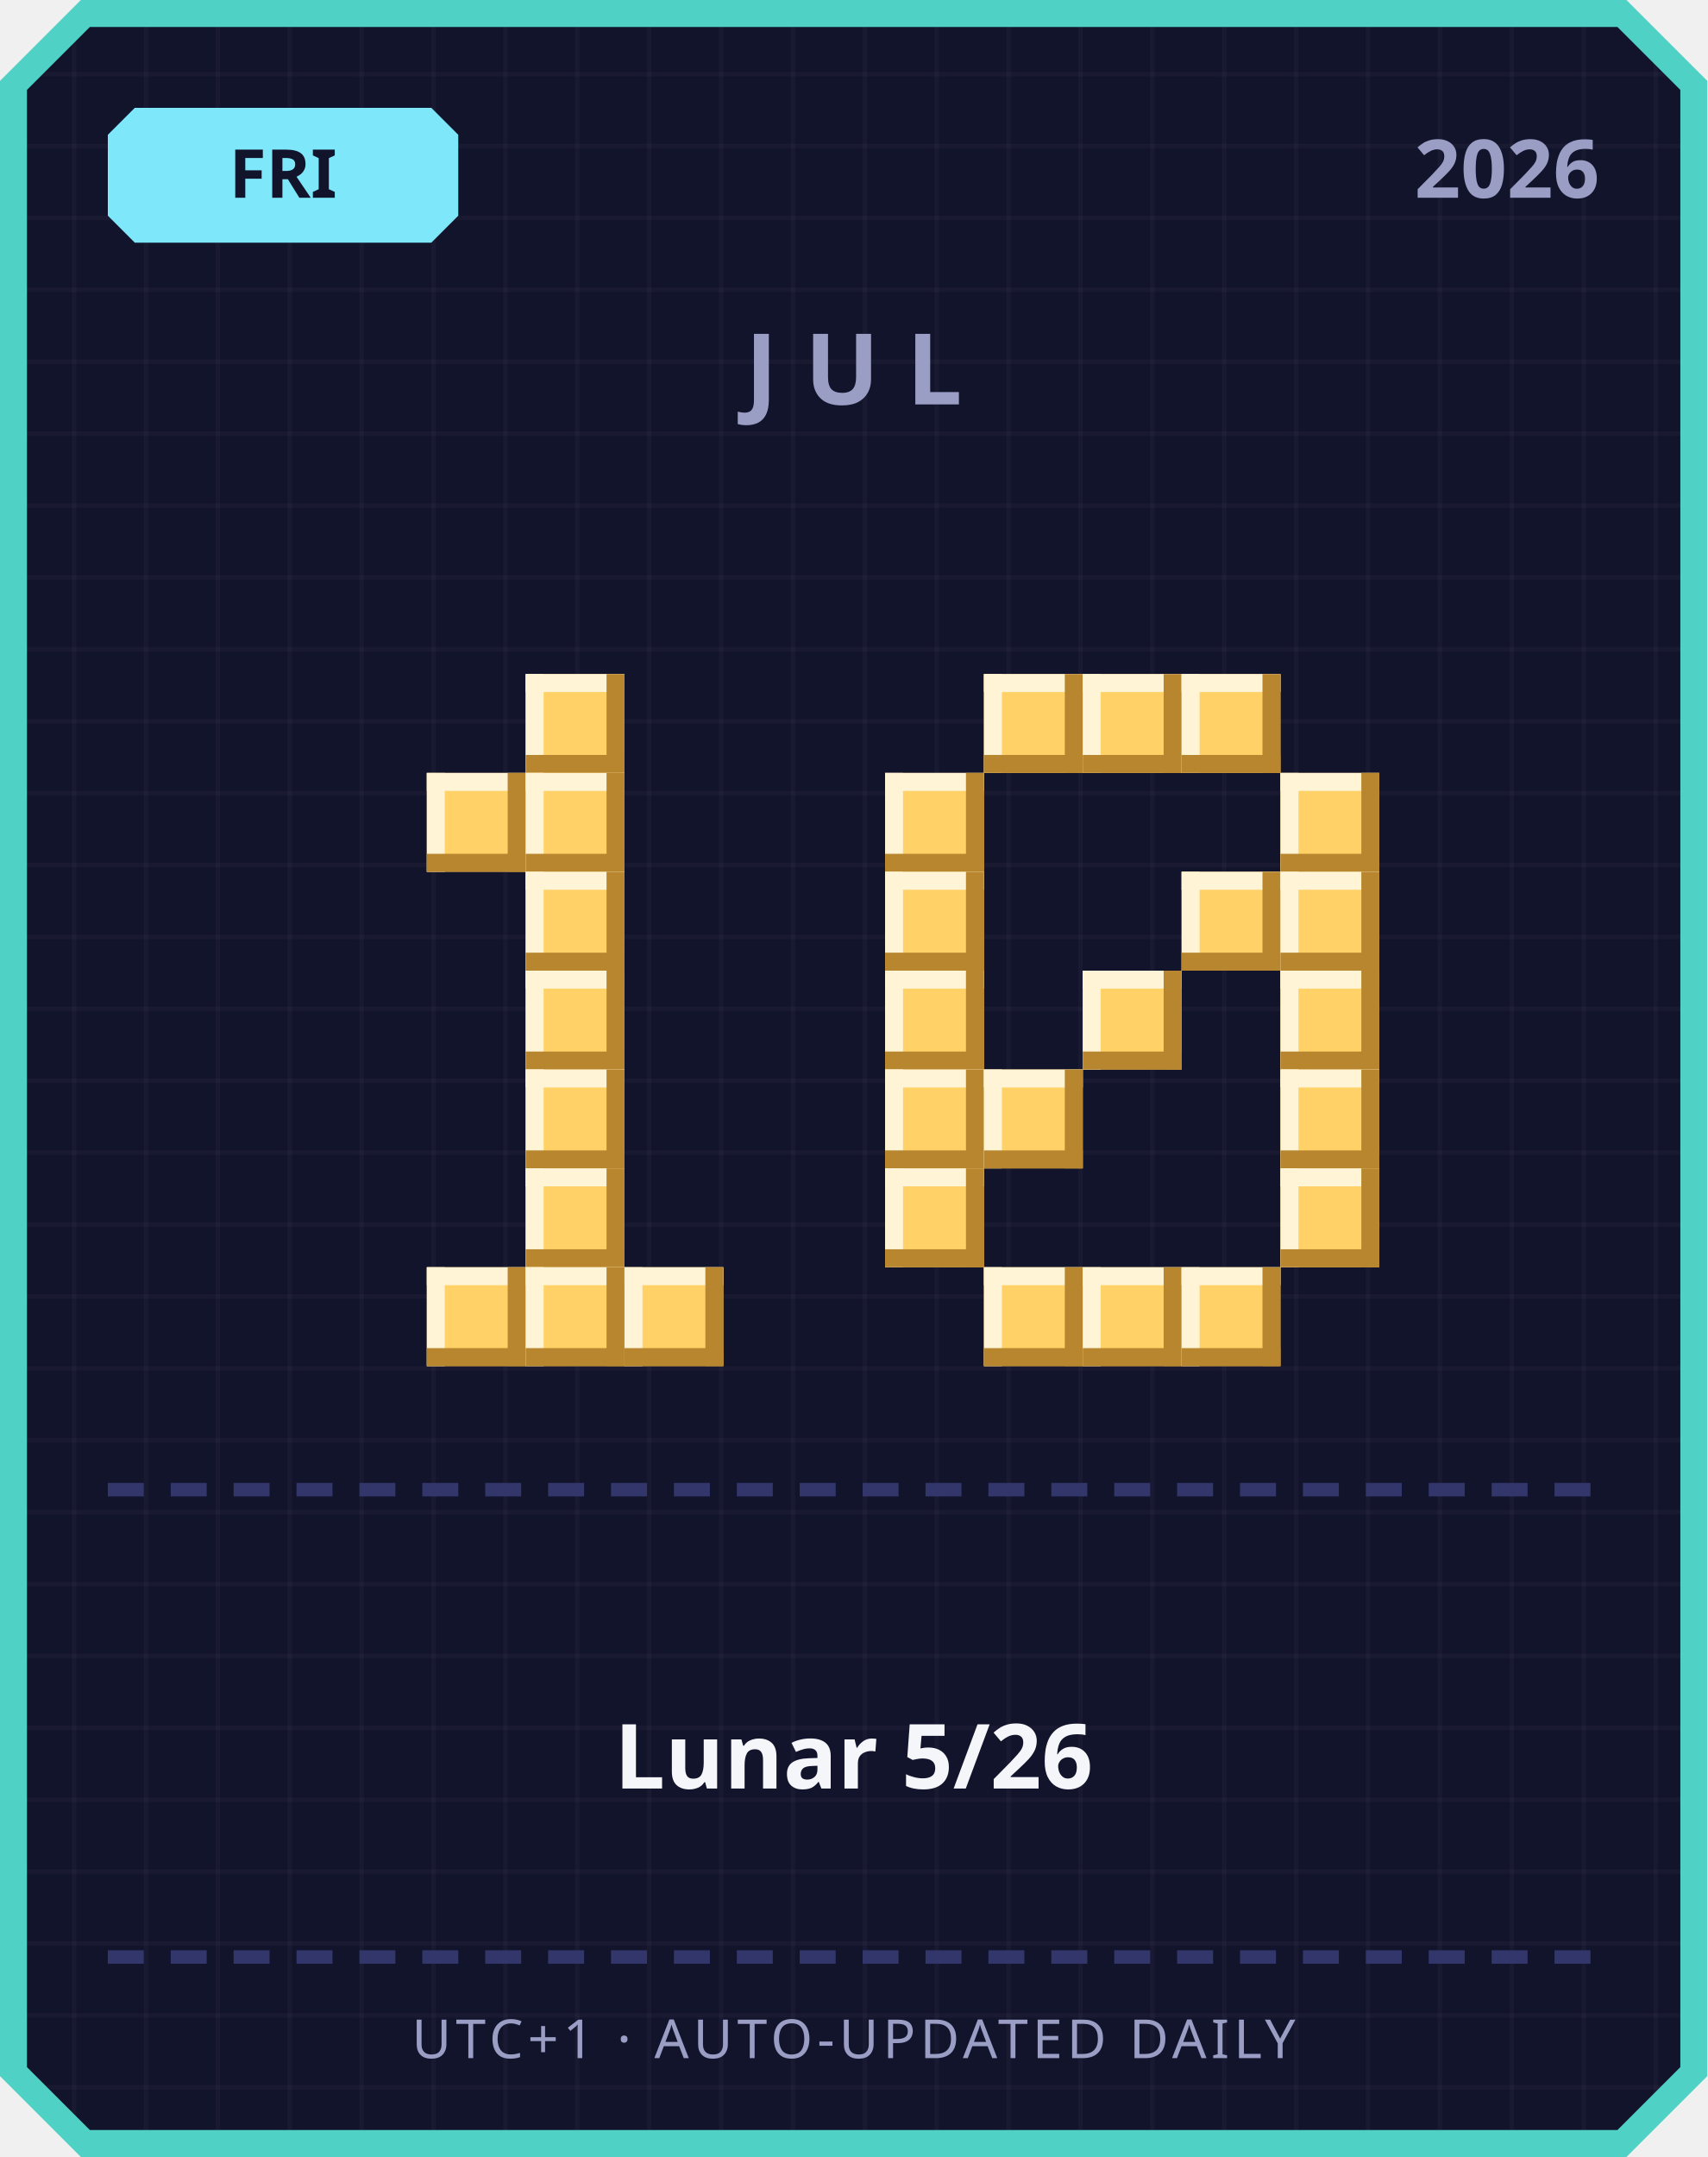
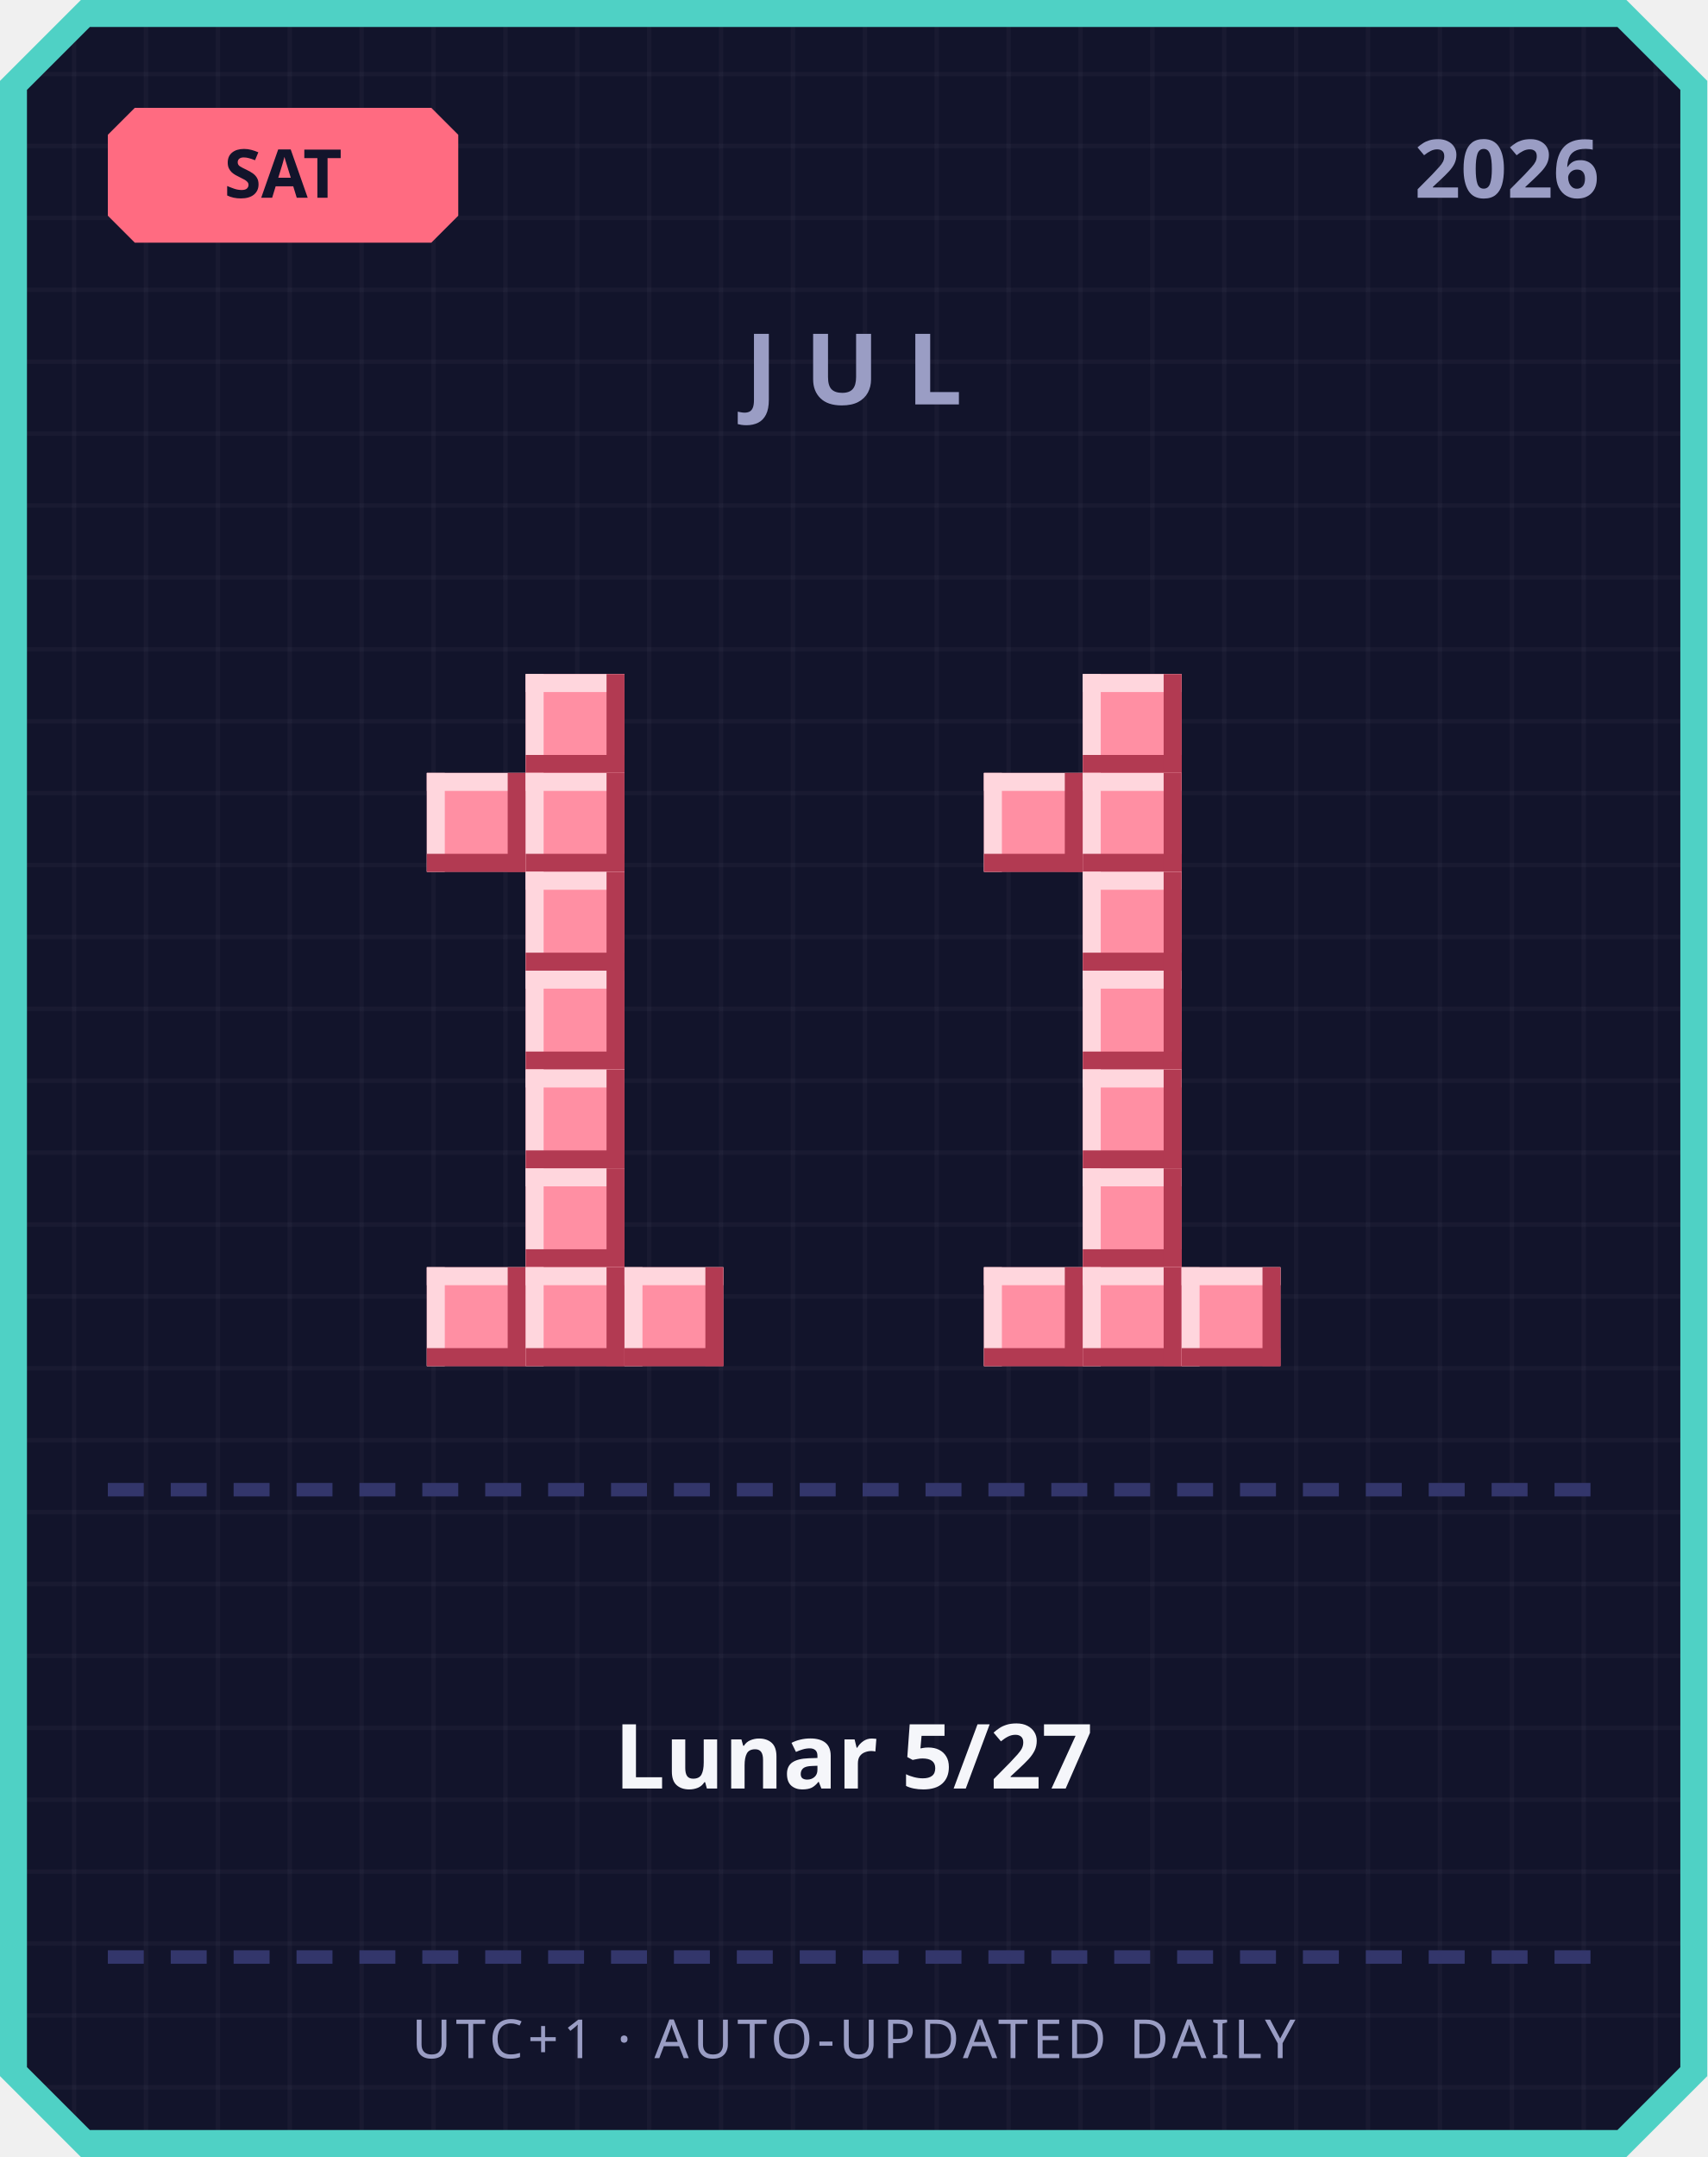
<svg xmlns="http://www.w3.org/2000/svg" width="380" height="480" viewBox="0 0 380 480">
  <defs>
    <pattern id="grid" width="16" height="16" patternUnits="userSpaceOnUse">
      <rect width="16" height="16" fill="#12142b" />
      <rect width="1" height="16" fill="#ffffff" opacity="0.03" />
      <rect width="16" height="1" fill="#ffffff" opacity="0.03" />
    </pattern>
  </defs>
  <path d="M 18,0 L 362,0 L 380,18 L 380,462 L 362,480 L 18,480 L 0,462 L 0,18 Z" fill="#4fd1c5" />
  <path d="M 20,6 L 360,6 L 374,20 L 374,460 L 360,474 L 20,474 L 6,460 L 6,20 Z" fill="url(#grid)" />
-   <path d="M 30,24 L 96,24 L 102,30 L 102,48 L 96,54 L 30,54 L 24,48 L 24,30 Z" fill="#7ee8fa" />
-   <text x="63" y="44" text-anchor="middle" font-family="'Segoe UI', sans-serif" font-size="15" font-weight="700" fill="#12142b">FRI</text>
+   <path d="M 30,24 L 96,24 L 102,30 L 102,48 L 96,54 L 30,54 L 24,48 L 24,30 Z" fill="#ff6b81" />
+   <text x="63" y="44" text-anchor="middle" font-family="'Segoe UI', sans-serif" font-size="15" font-weight="700" fill="#12142b">SAT</text>
  <text x="356" y="44" text-anchor="end" font-family="'Segoe UI', sans-serif" font-size="18" font-weight="700" fill="#9a9dc4">2026</text>
  <text x="190" y="90" text-anchor="middle" font-family="'Segoe UI', sans-serif" font-size="22" font-weight="700" letter-spacing="6" fill="#9a9dc4">JUL</text>
-   <rect x="117" y="150" width="22" height="22" fill="#ffd166" />
-   <rect x="117" y="150" width="22" height="4" fill="#fff4d6" />
-   <rect x="117" y="150" width="4" height="22" fill="#fff4d6" />
-   <rect x="117" y="168" width="22" height="4" fill="#b8862e" />
-   <rect x="135" y="150" width="4" height="22" fill="#b8862e" />
-   <rect x="95" y="172" width="22" height="22" fill="#ffd166" />
-   <rect x="95" y="172" width="22" height="4" fill="#fff4d6" />
-   <rect x="95" y="172" width="4" height="22" fill="#fff4d6" />
-   <rect x="95" y="190" width="22" height="4" fill="#b8862e" />
-   <rect x="113" y="172" width="4" height="22" fill="#b8862e" />
-   <rect x="117" y="172" width="22" height="22" fill="#ffd166" />
-   <rect x="117" y="172" width="22" height="4" fill="#fff4d6" />
-   <rect x="117" y="172" width="4" height="22" fill="#fff4d6" />
-   <rect x="117" y="190" width="22" height="4" fill="#b8862e" />
-   <rect x="135" y="172" width="4" height="22" fill="#b8862e" />
-   <rect x="117" y="194" width="22" height="22" fill="#ffd166" />
-   <rect x="117" y="194" width="22" height="4" fill="#fff4d6" />
-   <rect x="117" y="194" width="4" height="22" fill="#fff4d6" />
-   <rect x="117" y="212" width="22" height="4" fill="#b8862e" />
-   <rect x="135" y="194" width="4" height="22" fill="#b8862e" />
-   <rect x="117" y="216" width="22" height="22" fill="#ffd166" />
-   <rect x="117" y="216" width="22" height="4" fill="#fff4d6" />
-   <rect x="117" y="216" width="4" height="22" fill="#fff4d6" />
-   <rect x="117" y="234" width="22" height="4" fill="#b8862e" />
-   <rect x="135" y="216" width="4" height="22" fill="#b8862e" />
-   <rect x="117" y="238" width="22" height="22" fill="#ffd166" />
-   <rect x="117" y="238" width="22" height="4" fill="#fff4d6" />
-   <rect x="117" y="238" width="4" height="22" fill="#fff4d6" />
-   <rect x="117" y="256" width="22" height="4" fill="#b8862e" />
-   <rect x="135" y="238" width="4" height="22" fill="#b8862e" />
-   <rect x="117" y="260" width="22" height="22" fill="#ffd166" />
-   <rect x="117" y="260" width="22" height="4" fill="#fff4d6" />
-   <rect x="117" y="260" width="4" height="22" fill="#fff4d6" />
-   <rect x="117" y="278" width="22" height="4" fill="#b8862e" />
-   <rect x="135" y="260" width="4" height="22" fill="#b8862e" />
-   <rect x="95" y="282" width="22" height="22" fill="#ffd166" />
-   <rect x="95" y="282" width="22" height="4" fill="#fff4d6" />
-   <rect x="95" y="282" width="4" height="22" fill="#fff4d6" />
-   <rect x="95" y="300" width="22" height="4" fill="#b8862e" />
-   <rect x="113" y="282" width="4" height="22" fill="#b8862e" />
-   <rect x="117" y="282" width="22" height="22" fill="#ffd166" />
-   <rect x="117" y="282" width="22" height="4" fill="#fff4d6" />
-   <rect x="117" y="282" width="4" height="22" fill="#fff4d6" />
-   <rect x="117" y="300" width="22" height="4" fill="#b8862e" />
-   <rect x="135" y="282" width="4" height="22" fill="#b8862e" />
-   <rect x="139" y="282" width="22" height="22" fill="#ffd166" />
-   <rect x="139" y="282" width="22" height="4" fill="#fff4d6" />
-   <rect x="139" y="282" width="4" height="22" fill="#fff4d6" />
-   <rect x="139" y="300" width="22" height="4" fill="#b8862e" />
-   <rect x="157" y="282" width="4" height="22" fill="#b8862e" />
-   <rect x="219" y="150" width="22" height="22" fill="#ffd166" />
-   <rect x="219" y="150" width="22" height="4" fill="#fff4d6" />
-   <rect x="219" y="150" width="4" height="22" fill="#fff4d6" />
-   <rect x="219" y="168" width="22" height="4" fill="#b8862e" />
-   <rect x="237" y="150" width="4" height="22" fill="#b8862e" />
-   <rect x="241" y="150" width="22" height="22" fill="#ffd166" />
-   <rect x="241" y="150" width="22" height="4" fill="#fff4d6" />
-   <rect x="241" y="150" width="4" height="22" fill="#fff4d6" />
-   <rect x="241" y="168" width="22" height="4" fill="#b8862e" />
-   <rect x="259" y="150" width="4" height="22" fill="#b8862e" />
-   <rect x="263" y="150" width="22" height="22" fill="#ffd166" />
-   <rect x="263" y="150" width="22" height="4" fill="#fff4d6" />
-   <rect x="263" y="150" width="4" height="22" fill="#fff4d6" />
-   <rect x="263" y="168" width="22" height="4" fill="#b8862e" />
-   <rect x="281" y="150" width="4" height="22" fill="#b8862e" />
-   <rect x="197" y="172" width="22" height="22" fill="#ffd166" />
-   <rect x="197" y="172" width="22" height="4" fill="#fff4d6" />
-   <rect x="197" y="172" width="4" height="22" fill="#fff4d6" />
-   <rect x="197" y="190" width="22" height="4" fill="#b8862e" />
-   <rect x="215" y="172" width="4" height="22" fill="#b8862e" />
-   <rect x="285" y="172" width="22" height="22" fill="#ffd166" />
-   <rect x="285" y="172" width="22" height="4" fill="#fff4d6" />
-   <rect x="285" y="172" width="4" height="22" fill="#fff4d6" />
-   <rect x="285" y="190" width="22" height="4" fill="#b8862e" />
-   <rect x="303" y="172" width="4" height="22" fill="#b8862e" />
-   <rect x="197" y="194" width="22" height="22" fill="#ffd166" />
-   <rect x="197" y="194" width="22" height="4" fill="#fff4d6" />
-   <rect x="197" y="194" width="4" height="22" fill="#fff4d6" />
-   <rect x="197" y="212" width="22" height="4" fill="#b8862e" />
-   <rect x="215" y="194" width="4" height="22" fill="#b8862e" />
-   <rect x="263" y="194" width="22" height="22" fill="#ffd166" />
-   <rect x="263" y="194" width="22" height="4" fill="#fff4d6" />
-   <rect x="263" y="194" width="4" height="22" fill="#fff4d6" />
-   <rect x="263" y="212" width="22" height="4" fill="#b8862e" />
-   <rect x="281" y="194" width="4" height="22" fill="#b8862e" />
-   <rect x="285" y="194" width="22" height="22" fill="#ffd166" />
-   <rect x="285" y="194" width="22" height="4" fill="#fff4d6" />
-   <rect x="285" y="194" width="4" height="22" fill="#fff4d6" />
-   <rect x="285" y="212" width="22" height="4" fill="#b8862e" />
-   <rect x="303" y="194" width="4" height="22" fill="#b8862e" />
-   <rect x="197" y="216" width="22" height="22" fill="#ffd166" />
-   <rect x="197" y="216" width="22" height="4" fill="#fff4d6" />
-   <rect x="197" y="216" width="4" height="22" fill="#fff4d6" />
-   <rect x="197" y="234" width="22" height="4" fill="#b8862e" />
-   <rect x="215" y="216" width="4" height="22" fill="#b8862e" />
-   <rect x="241" y="216" width="22" height="22" fill="#ffd166" />
-   <rect x="241" y="216" width="22" height="4" fill="#fff4d6" />
-   <rect x="241" y="216" width="4" height="22" fill="#fff4d6" />
-   <rect x="241" y="234" width="22" height="4" fill="#b8862e" />
-   <rect x="259" y="216" width="4" height="22" fill="#b8862e" />
-   <rect x="285" y="216" width="22" height="22" fill="#ffd166" />
-   <rect x="285" y="216" width="22" height="4" fill="#fff4d6" />
-   <rect x="285" y="216" width="4" height="22" fill="#fff4d6" />
-   <rect x="285" y="234" width="22" height="4" fill="#b8862e" />
-   <rect x="303" y="216" width="4" height="22" fill="#b8862e" />
-   <rect x="197" y="238" width="22" height="22" fill="#ffd166" />
-   <rect x="197" y="238" width="22" height="4" fill="#fff4d6" />
-   <rect x="197" y="238" width="4" height="22" fill="#fff4d6" />
-   <rect x="197" y="256" width="22" height="4" fill="#b8862e" />
-   <rect x="215" y="238" width="4" height="22" fill="#b8862e" />
-   <rect x="219" y="238" width="22" height="22" fill="#ffd166" />
-   <rect x="219" y="238" width="22" height="4" fill="#fff4d6" />
-   <rect x="219" y="238" width="4" height="22" fill="#fff4d6" />
-   <rect x="219" y="256" width="22" height="4" fill="#b8862e" />
-   <rect x="237" y="238" width="4" height="22" fill="#b8862e" />
-   <rect x="285" y="238" width="22" height="22" fill="#ffd166" />
-   <rect x="285" y="238" width="22" height="4" fill="#fff4d6" />
-   <rect x="285" y="238" width="4" height="22" fill="#fff4d6" />
-   <rect x="285" y="256" width="22" height="4" fill="#b8862e" />
-   <rect x="303" y="238" width="4" height="22" fill="#b8862e" />
-   <rect x="197" y="260" width="22" height="22" fill="#ffd166" />
-   <rect x="197" y="260" width="22" height="4" fill="#fff4d6" />
-   <rect x="197" y="260" width="4" height="22" fill="#fff4d6" />
-   <rect x="197" y="278" width="22" height="4" fill="#b8862e" />
-   <rect x="215" y="260" width="4" height="22" fill="#b8862e" />
-   <rect x="285" y="260" width="22" height="22" fill="#ffd166" />
-   <rect x="285" y="260" width="22" height="4" fill="#fff4d6" />
-   <rect x="285" y="260" width="4" height="22" fill="#fff4d6" />
-   <rect x="285" y="278" width="22" height="4" fill="#b8862e" />
-   <rect x="303" y="260" width="4" height="22" fill="#b8862e" />
-   <rect x="219" y="282" width="22" height="22" fill="#ffd166" />
-   <rect x="219" y="282" width="22" height="4" fill="#fff4d6" />
-   <rect x="219" y="282" width="4" height="22" fill="#fff4d6" />
-   <rect x="219" y="300" width="22" height="4" fill="#b8862e" />
-   <rect x="237" y="282" width="4" height="22" fill="#b8862e" />
-   <rect x="241" y="282" width="22" height="22" fill="#ffd166" />
-   <rect x="241" y="282" width="22" height="4" fill="#fff4d6" />
-   <rect x="241" y="282" width="4" height="22" fill="#fff4d6" />
-   <rect x="241" y="300" width="22" height="4" fill="#b8862e" />
-   <rect x="259" y="282" width="4" height="22" fill="#b8862e" />
-   <rect x="263" y="282" width="22" height="22" fill="#ffd166" />
-   <rect x="263" y="282" width="22" height="4" fill="#fff4d6" />
-   <rect x="263" y="282" width="4" height="22" fill="#fff4d6" />
-   <rect x="263" y="300" width="22" height="4" fill="#b8862e" />
-   <rect x="281" y="282" width="4" height="22" fill="#b8862e" />
+   <rect x="117" y="150" width="22" height="22" fill="#ff8fa3" />
+   <rect x="117" y="150" width="22" height="4" fill="#ffd6dd" />
+   <rect x="117" y="150" width="4" height="22" fill="#ffd6dd" />
+   <rect x="117" y="168" width="22" height="4" fill="#b23a52" />
+   <rect x="135" y="150" width="4" height="22" fill="#b23a52" />
+   <rect x="95" y="172" width="22" height="22" fill="#ff8fa3" />
+   <rect x="95" y="172" width="22" height="4" fill="#ffd6dd" />
+   <rect x="95" y="172" width="4" height="22" fill="#ffd6dd" />
+   <rect x="95" y="190" width="22" height="4" fill="#b23a52" />
+   <rect x="113" y="172" width="4" height="22" fill="#b23a52" />
+   <rect x="117" y="172" width="22" height="22" fill="#ff8fa3" />
+   <rect x="117" y="172" width="22" height="4" fill="#ffd6dd" />
+   <rect x="117" y="172" width="4" height="22" fill="#ffd6dd" />
+   <rect x="117" y="190" width="22" height="4" fill="#b23a52" />
+   <rect x="135" y="172" width="4" height="22" fill="#b23a52" />
+   <rect x="117" y="194" width="22" height="22" fill="#ff8fa3" />
+   <rect x="117" y="194" width="22" height="4" fill="#ffd6dd" />
+   <rect x="117" y="194" width="4" height="22" fill="#ffd6dd" />
+   <rect x="117" y="212" width="22" height="4" fill="#b23a52" />
+   <rect x="135" y="194" width="4" height="22" fill="#b23a52" />
+   <rect x="117" y="216" width="22" height="22" fill="#ff8fa3" />
+   <rect x="117" y="216" width="22" height="4" fill="#ffd6dd" />
+   <rect x="117" y="216" width="4" height="22" fill="#ffd6dd" />
+   <rect x="117" y="234" width="22" height="4" fill="#b23a52" />
+   <rect x="135" y="216" width="4" height="22" fill="#b23a52" />
+   <rect x="117" y="238" width="22" height="22" fill="#ff8fa3" />
+   <rect x="117" y="238" width="22" height="4" fill="#ffd6dd" />
+   <rect x="117" y="238" width="4" height="22" fill="#ffd6dd" />
+   <rect x="117" y="256" width="22" height="4" fill="#b23a52" />
+   <rect x="135" y="238" width="4" height="22" fill="#b23a52" />
+   <rect x="117" y="260" width="22" height="22" fill="#ff8fa3" />
+   <rect x="117" y="260" width="22" height="4" fill="#ffd6dd" />
+   <rect x="117" y="260" width="4" height="22" fill="#ffd6dd" />
+   <rect x="117" y="278" width="22" height="4" fill="#b23a52" />
+   <rect x="135" y="260" width="4" height="22" fill="#b23a52" />
+   <rect x="95" y="282" width="22" height="22" fill="#ff8fa3" />
+   <rect x="95" y="282" width="22" height="4" fill="#ffd6dd" />
+   <rect x="95" y="282" width="4" height="22" fill="#ffd6dd" />
+   <rect x="95" y="300" width="22" height="4" fill="#b23a52" />
+   <rect x="113" y="282" width="4" height="22" fill="#b23a52" />
+   <rect x="117" y="282" width="22" height="22" fill="#ff8fa3" />
+   <rect x="117" y="282" width="22" height="4" fill="#ffd6dd" />
+   <rect x="117" y="282" width="4" height="22" fill="#ffd6dd" />
+   <rect x="117" y="300" width="22" height="4" fill="#b23a52" />
+   <rect x="135" y="282" width="4" height="22" fill="#b23a52" />
+   <rect x="139" y="282" width="22" height="22" fill="#ff8fa3" />
+   <rect x="139" y="282" width="22" height="4" fill="#ffd6dd" />
+   <rect x="139" y="282" width="4" height="22" fill="#ffd6dd" />
+   <rect x="139" y="300" width="22" height="4" fill="#b23a52" />
+   <rect x="157" y="282" width="4" height="22" fill="#b23a52" />
+   <rect x="241" y="150" width="22" height="22" fill="#ff8fa3" />
+   <rect x="241" y="150" width="22" height="4" fill="#ffd6dd" />
+   <rect x="241" y="150" width="4" height="22" fill="#ffd6dd" />
+   <rect x="241" y="168" width="22" height="4" fill="#b23a52" />
+   <rect x="259" y="150" width="4" height="22" fill="#b23a52" />
+   <rect x="219" y="172" width="22" height="22" fill="#ff8fa3" />
+   <rect x="219" y="172" width="22" height="4" fill="#ffd6dd" />
+   <rect x="219" y="172" width="4" height="22" fill="#ffd6dd" />
+   <rect x="219" y="190" width="22" height="4" fill="#b23a52" />
+   <rect x="237" y="172" width="4" height="22" fill="#b23a52" />
+   <rect x="241" y="172" width="22" height="22" fill="#ff8fa3" />
+   <rect x="241" y="172" width="22" height="4" fill="#ffd6dd" />
+   <rect x="241" y="172" width="4" height="22" fill="#ffd6dd" />
+   <rect x="241" y="190" width="22" height="4" fill="#b23a52" />
+   <rect x="259" y="172" width="4" height="22" fill="#b23a52" />
+   <rect x="241" y="194" width="22" height="22" fill="#ff8fa3" />
+   <rect x="241" y="194" width="22" height="4" fill="#ffd6dd" />
+   <rect x="241" y="194" width="4" height="22" fill="#ffd6dd" />
+   <rect x="241" y="212" width="22" height="4" fill="#b23a52" />
+   <rect x="259" y="194" width="4" height="22" fill="#b23a52" />
+   <rect x="241" y="216" width="22" height="22" fill="#ff8fa3" />
+   <rect x="241" y="216" width="22" height="4" fill="#ffd6dd" />
+   <rect x="241" y="216" width="4" height="22" fill="#ffd6dd" />
+   <rect x="241" y="234" width="22" height="4" fill="#b23a52" />
+   <rect x="259" y="216" width="4" height="22" fill="#b23a52" />
+   <rect x="241" y="238" width="22" height="22" fill="#ff8fa3" />
+   <rect x="241" y="238" width="22" height="4" fill="#ffd6dd" />
+   <rect x="241" y="238" width="4" height="22" fill="#ffd6dd" />
+   <rect x="241" y="256" width="22" height="4" fill="#b23a52" />
+   <rect x="259" y="238" width="4" height="22" fill="#b23a52" />
+   <rect x="241" y="260" width="22" height="22" fill="#ff8fa3" />
+   <rect x="241" y="260" width="22" height="4" fill="#ffd6dd" />
+   <rect x="241" y="260" width="4" height="22" fill="#ffd6dd" />
+   <rect x="241" y="278" width="22" height="4" fill="#b23a52" />
+   <rect x="259" y="260" width="4" height="22" fill="#b23a52" />
+   <rect x="219" y="282" width="22" height="22" fill="#ff8fa3" />
+   <rect x="219" y="282" width="22" height="4" fill="#ffd6dd" />
+   <rect x="219" y="282" width="4" height="22" fill="#ffd6dd" />
+   <rect x="219" y="300" width="22" height="4" fill="#b23a52" />
+   <rect x="237" y="282" width="4" height="22" fill="#b23a52" />
+   <rect x="241" y="282" width="22" height="22" fill="#ff8fa3" />
+   <rect x="241" y="282" width="22" height="4" fill="#ffd6dd" />
+   <rect x="241" y="282" width="4" height="22" fill="#ffd6dd" />
+   <rect x="241" y="300" width="22" height="4" fill="#b23a52" />
+   <rect x="259" y="282" width="4" height="22" fill="#b23a52" />
+   <rect x="263" y="282" width="22" height="22" fill="#ff8fa3" />
+   <rect x="263" y="282" width="22" height="4" fill="#ffd6dd" />
+   <rect x="263" y="282" width="4" height="22" fill="#ffd6dd" />
+   <rect x="263" y="300" width="22" height="4" fill="#b23a52" />
+   <rect x="281" y="282" width="4" height="22" fill="#b23a52" />
  <rect x="24" y="330" width="8" height="3" fill="#33366b" />
  <rect x="38" y="330" width="8" height="3" fill="#33366b" />
  <rect x="52" y="330" width="8" height="3" fill="#33366b" />
  <rect x="66" y="330" width="8" height="3" fill="#33366b" />
  <rect x="80" y="330" width="8" height="3" fill="#33366b" />
  <rect x="94" y="330" width="8" height="3" fill="#33366b" />
  <rect x="108" y="330" width="8" height="3" fill="#33366b" />
  <rect x="122" y="330" width="8" height="3" fill="#33366b" />
  <rect x="136" y="330" width="8" height="3" fill="#33366b" />
  <rect x="150" y="330" width="8" height="3" fill="#33366b" />
  <rect x="164" y="330" width="8" height="3" fill="#33366b" />
  <rect x="178" y="330" width="8" height="3" fill="#33366b" />
  <rect x="192" y="330" width="8" height="3" fill="#33366b" />
  <rect x="206" y="330" width="8" height="3" fill="#33366b" />
  <rect x="220" y="330" width="8" height="3" fill="#33366b" />
  <rect x="234" y="330" width="8" height="3" fill="#33366b" />
  <rect x="248" y="330" width="8" height="3" fill="#33366b" />
  <rect x="262" y="330" width="8" height="3" fill="#33366b" />
  <rect x="276" y="330" width="8" height="3" fill="#33366b" />
  <rect x="290" y="330" width="8" height="3" fill="#33366b" />
  <rect x="304" y="330" width="8" height="3" fill="#33366b" />
  <rect x="318" y="330" width="8" height="3" fill="#33366b" />
  <rect x="332" y="330" width="8" height="3" fill="#33366b" />
  <rect x="346" y="330" width="8" height="3" fill="#33366b" />
-   <text x="190" y="398" text-anchor="middle" font-family="'Segoe UI', 'Microsoft JhengHei', sans-serif" font-size="20" font-weight="700" fill="#f5f6fa">Lunar 5/26</text>
+   <text x="190" y="398" text-anchor="middle" font-family="'Segoe UI', 'Microsoft JhengHei', sans-serif" font-size="20" font-weight="700" fill="#f5f6fa">Lunar 5/27</text>
  <rect x="24" y="434" width="8" height="3" fill="#33366b" />
  <rect x="38" y="434" width="8" height="3" fill="#33366b" />
  <rect x="52" y="434" width="8" height="3" fill="#33366b" />
  <rect x="66" y="434" width="8" height="3" fill="#33366b" />
  <rect x="80" y="434" width="8" height="3" fill="#33366b" />
  <rect x="94" y="434" width="8" height="3" fill="#33366b" />
  <rect x="108" y="434" width="8" height="3" fill="#33366b" />
  <rect x="122" y="434" width="8" height="3" fill="#33366b" />
  <rect x="136" y="434" width="8" height="3" fill="#33366b" />
  <rect x="150" y="434" width="8" height="3" fill="#33366b" />
  <rect x="164" y="434" width="8" height="3" fill="#33366b" />
  <rect x="178" y="434" width="8" height="3" fill="#33366b" />
  <rect x="192" y="434" width="8" height="3" fill="#33366b" />
  <rect x="206" y="434" width="8" height="3" fill="#33366b" />
  <rect x="220" y="434" width="8" height="3" fill="#33366b" />
  <rect x="234" y="434" width="8" height="3" fill="#33366b" />
  <rect x="248" y="434" width="8" height="3" fill="#33366b" />
  <rect x="262" y="434" width="8" height="3" fill="#33366b" />
  <rect x="276" y="434" width="8" height="3" fill="#33366b" />
  <rect x="290" y="434" width="8" height="3" fill="#33366b" />
  <rect x="304" y="434" width="8" height="3" fill="#33366b" />
  <rect x="318" y="434" width="8" height="3" fill="#33366b" />
  <rect x="332" y="434" width="8" height="3" fill="#33366b" />
  <rect x="346" y="434" width="8" height="3" fill="#33366b" />
  <text x="190" y="458" text-anchor="middle" font-family="'Segoe UI', sans-serif" font-size="12" letter-spacing="1" fill="#9a9dc4">UTC+1 · AUTO-UPDATED DAILY</text>
</svg>
